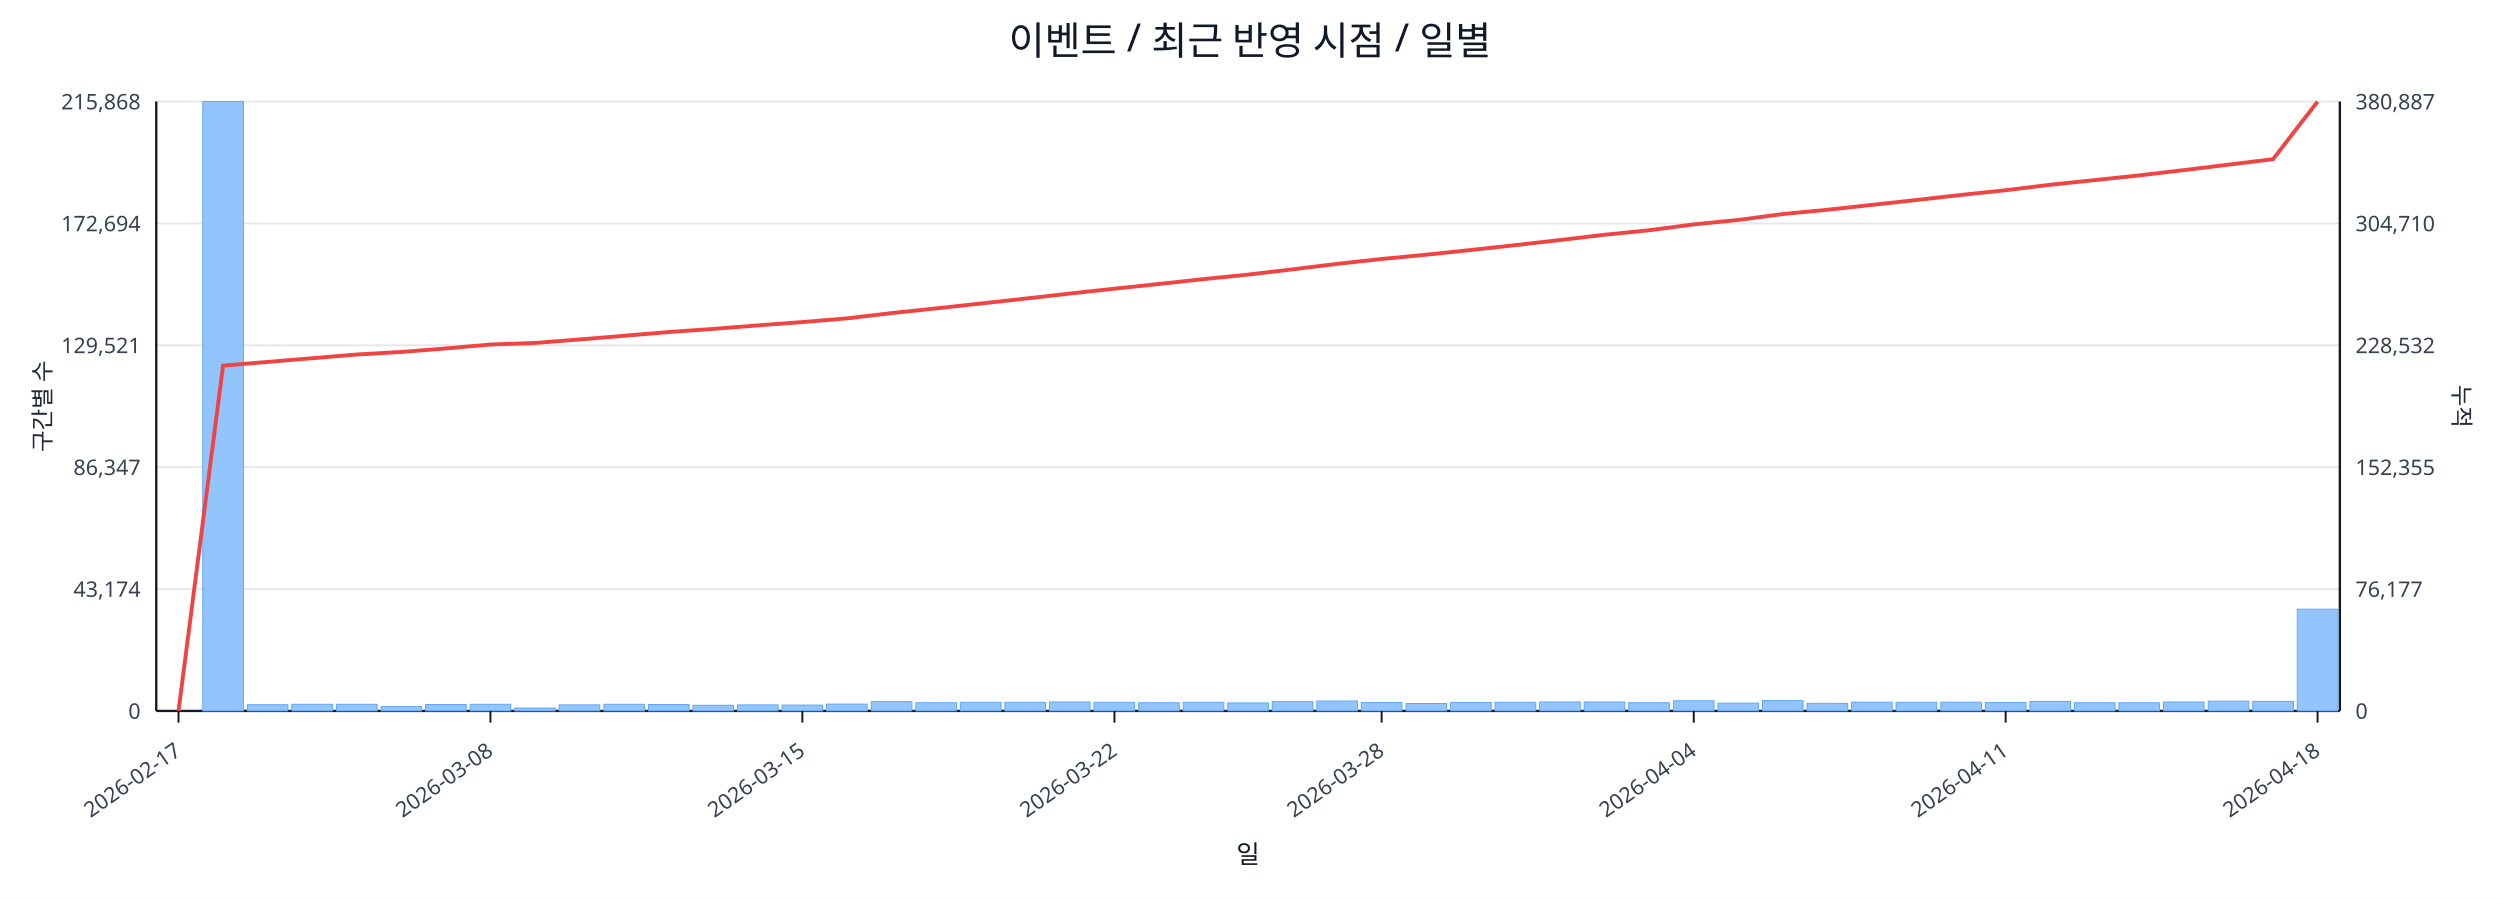
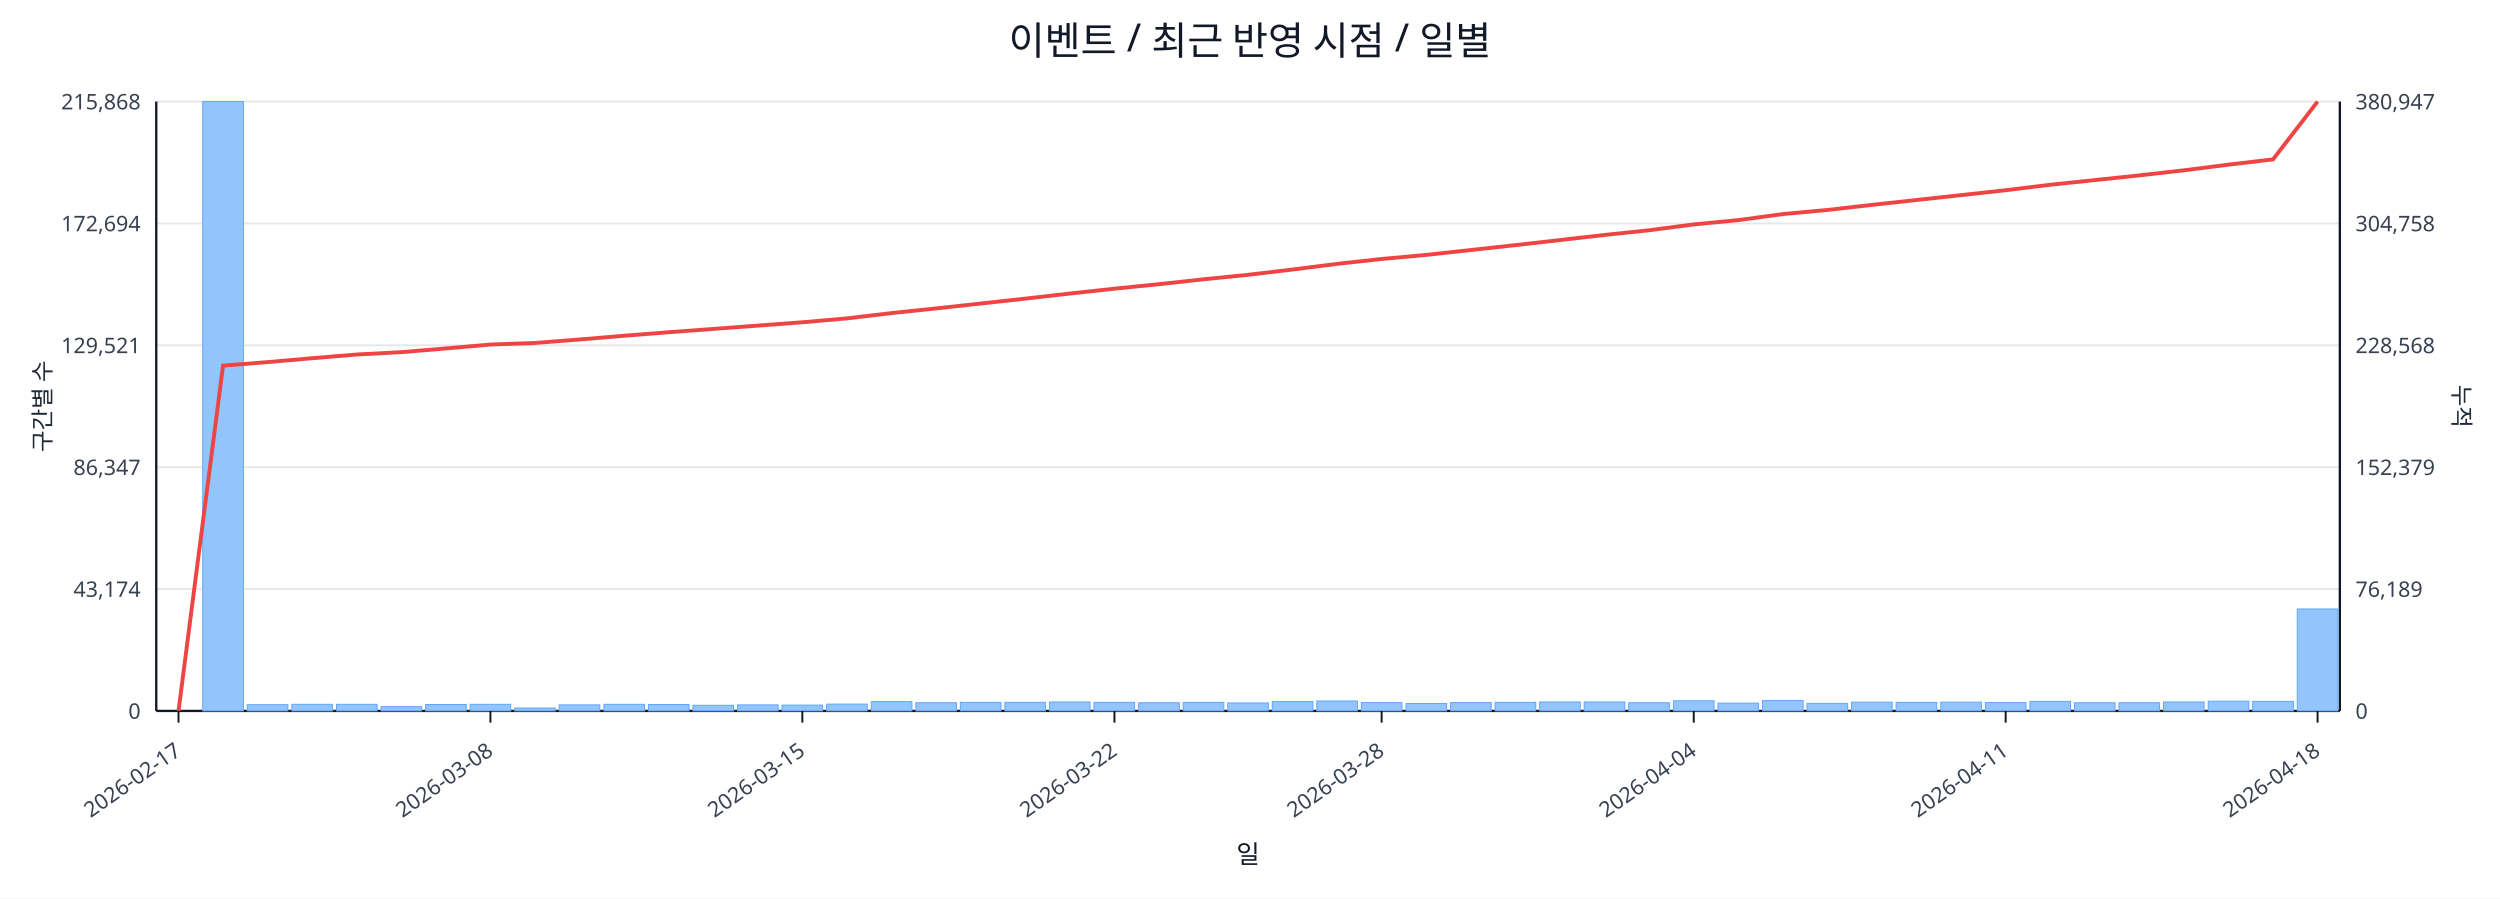
<svg xmlns="http://www.w3.org/2000/svg" width="1280" height="460" viewBox="0 0 1280 460">
  <rect x="0" y="0" width="100%" height="100%" fill="#ffffff" />
  <text x="640.0" y="28" font-size="20" text-anchor="middle" font-family="sans-serif" fill="#111827">이벤트 / 최근 반영 시점 / 일별</text>
  <line x1="80.0" y1="52.0" x2="1198.0" y2="52.0" stroke="#e5e7eb" stroke-width="1" />
  <text x="72.0" y="56.0" font-size="11" text-anchor="end" font-family="sans-serif" fill="#374151">215,868</text>
-   <text x="1206.0" y="56.0" font-size="11" text-anchor="start" font-family="sans-serif" fill="#374151">380,887</text>
+   <text x="1206.0" y="56.0" font-size="11" text-anchor="start" font-family="sans-serif" fill="#374151">380,947</text>
  <line x1="80.0" y1="114.4" x2="1198.0" y2="114.4" stroke="#e5e7eb" stroke-width="1" />
  <text x="72.0" y="118.4" font-size="11" text-anchor="end" font-family="sans-serif" fill="#374151">172,694</text>
-   <text x="1206.0" y="118.4" font-size="11" text-anchor="start" font-family="sans-serif" fill="#374151">304,710</text>
+   <text x="1206.0" y="118.4" font-size="11" text-anchor="start" font-family="sans-serif" fill="#374151">304,758</text>
  <line x1="80.0" y1="176.8" x2="1198.0" y2="176.8" stroke="#e5e7eb" stroke-width="1" />
  <text x="72.0" y="180.8" font-size="11" text-anchor="end" font-family="sans-serif" fill="#374151">129,521</text>
-   <text x="1206.0" y="180.8" font-size="11" text-anchor="start" font-family="sans-serif" fill="#374151">228,532</text>
+   <text x="1206.0" y="180.8" font-size="11" text-anchor="start" font-family="sans-serif" fill="#374151">228,568</text>
  <line x1="80.0" y1="239.2" x2="1198.0" y2="239.2" stroke="#e5e7eb" stroke-width="1" />
  <text x="72.0" y="243.2" font-size="11" text-anchor="end" font-family="sans-serif" fill="#374151">86,347</text>
-   <text x="1206.0" y="243.2" font-size="11" text-anchor="start" font-family="sans-serif" fill="#374151">152,355</text>
+   <text x="1206.0" y="243.2" font-size="11" text-anchor="start" font-family="sans-serif" fill="#374151">152,379</text>
  <line x1="80.0" y1="301.6" x2="1198.0" y2="301.6" stroke="#e5e7eb" stroke-width="1" />
  <text x="72.0" y="305.6" font-size="11" text-anchor="end" font-family="sans-serif" fill="#374151">43,174</text>
-   <text x="1206.0" y="305.6" font-size="11" text-anchor="start" font-family="sans-serif" fill="#374151">76,177</text>
+   <text x="1206.0" y="305.6" font-size="11" text-anchor="start" font-family="sans-serif" fill="#374151">76,189</text>
  <line x1="80.0" y1="364.0" x2="1198.0" y2="364.0" stroke="#e5e7eb" stroke-width="1" />
  <text x="72.0" y="368.0" font-size="11" text-anchor="end" font-family="sans-serif" fill="#374151">0</text>
  <text x="1206.0" y="368.0" font-size="11" text-anchor="start" font-family="sans-serif" fill="#374151">0</text>
  <line x1="80.0" y1="364.0" x2="1198.0" y2="364.0" stroke="#111827" stroke-width="1.2" />
  <line x1="80.0" y1="52.0" x2="80.0" y2="364.0" stroke="#111827" stroke-width="1.2" />
  <line x1="1198.0" y1="52.0" x2="1198.0" y2="364.0" stroke="#111827" stroke-width="1.2" />
  <rect x="81.0" y="364.0" width="20.8" height="0.0" fill="#93c5fd" stroke="#60a5fa" stroke-width="0.5" />
  <rect x="103.8" y="52.0" width="20.8" height="312.0" fill="#93c5fd" stroke="#60a5fa" stroke-width="0.5" />
  <rect x="126.6" y="360.8" width="20.8" height="3.2" fill="#93c5fd" stroke="#60a5fa" stroke-width="0.5" />
  <rect x="149.4" y="360.6" width="20.8" height="3.4" fill="#93c5fd" stroke="#60a5fa" stroke-width="0.5" />
  <rect x="172.3" y="360.6" width="20.8" height="3.4" fill="#93c5fd" stroke="#60a5fa" stroke-width="0.5" />
  <rect x="195.1" y="361.8" width="20.8" height="2.2" fill="#93c5fd" stroke="#60a5fa" stroke-width="0.5" />
  <rect x="217.9" y="360.7" width="20.8" height="3.3" fill="#93c5fd" stroke="#60a5fa" stroke-width="0.5" />
  <rect x="240.7" y="360.6" width="20.8" height="3.4" fill="#93c5fd" stroke="#60a5fa" stroke-width="0.5" />
  <rect x="263.5" y="362.5" width="20.8" height="1.5" fill="#93c5fd" stroke="#60a5fa" stroke-width="0.5" />
  <rect x="286.3" y="360.9" width="20.8" height="3.1" fill="#93c5fd" stroke="#60a5fa" stroke-width="0.5" />
  <rect x="309.2" y="360.6" width="20.8" height="3.4" fill="#93c5fd" stroke="#60a5fa" stroke-width="0.5" />
  <rect x="332.0" y="360.7" width="20.8" height="3.3" fill="#93c5fd" stroke="#60a5fa" stroke-width="0.5" />
  <rect x="354.8" y="361.1" width="20.8" height="2.9" fill="#93c5fd" stroke="#60a5fa" stroke-width="0.5" />
  <rect x="377.6" y="360.9" width="20.8" height="3.1" fill="#93c5fd" stroke="#60a5fa" stroke-width="0.5" />
  <rect x="400.4" y="361.0" width="20.8" height="3.0" fill="#93c5fd" stroke="#60a5fa" stroke-width="0.5" />
  <rect x="423.2" y="360.5" width="20.8" height="3.5" fill="#93c5fd" stroke="#60a5fa" stroke-width="0.5" />
  <rect x="446.1" y="359.2" width="20.8" height="4.8" fill="#93c5fd" stroke="#60a5fa" stroke-width="0.5" />
  <rect x="468.9" y="359.8" width="20.8" height="4.2" fill="#93c5fd" stroke="#60a5fa" stroke-width="0.5" />
  <rect x="491.7" y="359.6" width="20.8" height="4.4" fill="#93c5fd" stroke="#60a5fa" stroke-width="0.5" />
  <rect x="514.5" y="359.6" width="20.8" height="4.4" fill="#93c5fd" stroke="#60a5fa" stroke-width="0.5" />
  <rect x="537.3" y="359.4" width="20.8" height="4.6" fill="#93c5fd" stroke="#60a5fa" stroke-width="0.5" />
  <rect x="560.1" y="359.6" width="20.8" height="4.4" fill="#93c5fd" stroke="#60a5fa" stroke-width="0.5" />
  <rect x="583.0" y="359.8" width="20.8" height="4.2" fill="#93c5fd" stroke="#60a5fa" stroke-width="0.5" />
  <rect x="605.8" y="359.6" width="20.8" height="4.4" fill="#93c5fd" stroke="#60a5fa" stroke-width="0.5" />
  <rect x="628.6" y="359.9" width="20.8" height="4.1" fill="#93c5fd" stroke="#60a5fa" stroke-width="0.5" />
  <rect x="651.4" y="359.2" width="20.8" height="4.8" fill="#93c5fd" stroke="#60a5fa" stroke-width="0.5" />
  <rect x="674.2" y="358.9" width="20.8" height="5.1" fill="#93c5fd" stroke="#60a5fa" stroke-width="0.5" />
  <rect x="697.0" y="359.7" width="20.8" height="4.3" fill="#93c5fd" stroke="#60a5fa" stroke-width="0.5" />
  <rect x="719.9" y="360.2" width="20.8" height="3.8" fill="#93c5fd" stroke="#60a5fa" stroke-width="0.5" />
  <rect x="742.7" y="359.7" width="20.8" height="4.3" fill="#93c5fd" stroke="#60a5fa" stroke-width="0.5" />
  <rect x="765.5" y="359.6" width="20.8" height="4.4" fill="#93c5fd" stroke="#60a5fa" stroke-width="0.5" />
  <rect x="788.3" y="359.4" width="20.8" height="4.6" fill="#93c5fd" stroke="#60a5fa" stroke-width="0.5" />
  <rect x="811.1" y="359.4" width="20.8" height="4.6" fill="#93c5fd" stroke="#60a5fa" stroke-width="0.5" />
  <rect x="833.9" y="359.8" width="20.8" height="4.2" fill="#93c5fd" stroke="#60a5fa" stroke-width="0.5" />
  <rect x="856.8" y="358.8" width="20.8" height="5.2" fill="#93c5fd" stroke="#60a5fa" stroke-width="0.5" />
  <rect x="879.6" y="360.0" width="20.8" height="4.0" fill="#93c5fd" stroke="#60a5fa" stroke-width="0.5" />
  <rect x="902.4" y="358.7" width="20.8" height="5.3" fill="#93c5fd" stroke="#60a5fa" stroke-width="0.5" />
  <rect x="925.2" y="360.1" width="20.8" height="3.9" fill="#93c5fd" stroke="#60a5fa" stroke-width="0.5" />
  <rect x="948.0" y="359.5" width="20.8" height="4.5" fill="#93c5fd" stroke="#60a5fa" stroke-width="0.5" />
  <rect x="970.8" y="359.6" width="20.8" height="4.4" fill="#93c5fd" stroke="#60a5fa" stroke-width="0.5" />
  <rect x="993.7" y="359.5" width="20.8" height="4.5" fill="#93c5fd" stroke="#60a5fa" stroke-width="0.5" />
  <rect x="1016.5" y="359.7" width="20.8" height="4.3" fill="#93c5fd" stroke="#60a5fa" stroke-width="0.5" />
  <rect x="1039.3" y="359.1" width="20.8" height="4.9" fill="#93c5fd" stroke="#60a5fa" stroke-width="0.5" />
  <rect x="1062.1" y="359.8" width="20.8" height="4.2" fill="#93c5fd" stroke="#60a5fa" stroke-width="0.5" />
  <rect x="1084.9" y="359.8" width="20.8" height="4.2" fill="#93c5fd" stroke="#60a5fa" stroke-width="0.5" />
  <rect x="1107.7" y="359.4" width="20.8" height="4.6" fill="#93c5fd" stroke="#60a5fa" stroke-width="0.5" />
  <rect x="1130.6" y="359.0" width="20.8" height="5.0" fill="#93c5fd" stroke="#60a5fa" stroke-width="0.5" />
  <rect x="1153.4" y="359.1" width="20.8" height="4.9" fill="#93c5fd" stroke="#60a5fa" stroke-width="0.5" />
-   <rect x="1176.2" y="311.9" width="20.8" height="52.1" fill="#93c5fd" stroke="#60a5fa" stroke-width="0.5" />
-   <polyline fill="none" stroke="#ef4444" stroke-width="2" points="91.4,364.0 114.2,187.2 137.0,185.3 159.9,183.4 182.7,181.5 205.5,180.2 228.3,178.4 251.1,176.4 273.9,175.6 296.8,173.8 319.6,171.9 342.4,170.0 365.2,168.4 388.0,166.6 410.8,164.9 433.7,163.0 456.5,160.3 479.3,157.9 502.1,155.4 524.9,152.9 547.7,150.3 570.6,147.8 593.4,145.4 616.2,142.9 639.0,140.6 661.8,137.9 684.6,135.1 707.4,132.6 730.3,130.4 753.1,128.0 775.9,125.5 798.7,122.9 821.5,120.2 844.3,117.9 867.2,114.9 890.0,112.6 912.8,109.6 935.6,107.4 958.4,104.9 981.2,102.4 1004.1,99.8 1026.9,97.4 1049.7,94.6 1072.5,92.2 1095.3,89.8 1118.1,87.1 1141.0,84.3 1163.8,81.5 1186.6,52.0" />
+   <rect x="1176.2" y="311.8" width="20.8" height="52.2" fill="#93c5fd" stroke="#60a5fa" stroke-width="0.5" />
+   <polyline fill="none" stroke="#ef4444" stroke-width="2" points="91.4,364.0 114.2,187.2 137.0,185.4 159.9,183.4 182.7,181.5 205.5,180.3 228.3,178.4 251.1,176.4 273.9,175.6 296.8,173.8 319.6,171.9 342.4,170.1 365.2,168.4 388.0,166.7 410.8,165.0 433.7,163.0 456.5,160.3 479.3,157.9 502.1,155.4 524.9,152.9 547.7,150.3 570.6,147.8 593.4,145.5 616.2,143.0 639.0,140.7 661.8,138.0 684.6,135.1 707.4,132.6 730.3,130.5 753.1,128.0 775.9,125.5 798.7,122.9 821.5,120.3 844.3,117.9 867.2,114.9 890.0,112.7 912.8,109.6 935.6,107.5 958.4,104.9 981.2,102.4 1004.1,99.9 1026.9,97.4 1049.7,94.6 1072.5,92.2 1095.3,89.8 1118.1,87.2 1141.0,84.3 1163.8,81.6 1186.6,52.0" />
  <line x1="91.4" y1="364.0" x2="91.4" y2="370.0" stroke="#111827" stroke-width="1" />
  <text x="93.4" y="386.0" font-size="11" text-anchor="end" transform="rotate(-35 93.4 386.0)" font-family="sans-serif" fill="#374151">2026-02-17</text>
  <line x1="251.1" y1="364.0" x2="251.1" y2="370.0" stroke="#111827" stroke-width="1" />
  <text x="253.1" y="386.0" font-size="11" text-anchor="end" transform="rotate(-35 253.1 386.0)" font-family="sans-serif" fill="#374151">2026-03-08</text>
  <line x1="410.8" y1="364.0" x2="410.8" y2="370.0" stroke="#111827" stroke-width="1" />
  <text x="412.8" y="386.0" font-size="11" text-anchor="end" transform="rotate(-35 412.8 386.0)" font-family="sans-serif" fill="#374151">2026-03-15</text>
  <line x1="570.6" y1="364.0" x2="570.6" y2="370.0" stroke="#111827" stroke-width="1" />
  <text x="572.6" y="386.0" font-size="11" text-anchor="end" transform="rotate(-35 572.6 386.0)" font-family="sans-serif" fill="#374151">2026-03-22</text>
  <line x1="707.4" y1="364.0" x2="707.4" y2="370.0" stroke="#111827" stroke-width="1" />
  <text x="709.4" y="386.0" font-size="11" text-anchor="end" transform="rotate(-35 709.4 386.0)" font-family="sans-serif" fill="#374151">2026-03-28</text>
  <line x1="867.2" y1="364.0" x2="867.2" y2="370.0" stroke="#111827" stroke-width="1" />
  <text x="869.2" y="386.0" font-size="11" text-anchor="end" transform="rotate(-35 869.2 386.0)" font-family="sans-serif" fill="#374151">2026-04-04</text>
  <line x1="1026.9" y1="364.0" x2="1026.9" y2="370.0" stroke="#111827" stroke-width="1" />
  <text x="1028.9" y="386.0" font-size="11" text-anchor="end" transform="rotate(-35 1028.9 386.0)" font-family="sans-serif" fill="#374151">2026-04-11</text>
  <line x1="1186.6" y1="364.0" x2="1186.6" y2="370.0" stroke="#111827" stroke-width="1" />
  <text x="1188.6" y="386.0" font-size="11" text-anchor="end" transform="rotate(-35 1188.6 386.0)" font-family="sans-serif" fill="#374151">2026-04-18</text>
  <text x="26" y="208.0" font-size="12" transform="rotate(-90 26 208.0)" text-anchor="middle" font-family="sans-serif" fill="#1f2937">구간별 수</text>
  <text x="1256.0" y="208.0" font-size="12" transform="rotate(90 1256.0 208.0)" text-anchor="middle" font-family="sans-serif" fill="#1f2937">누적</text>
  <text x="639.0" y="442.0" font-size="13" text-anchor="middle" font-family="sans-serif" fill="#111827">일</text>
</svg>
